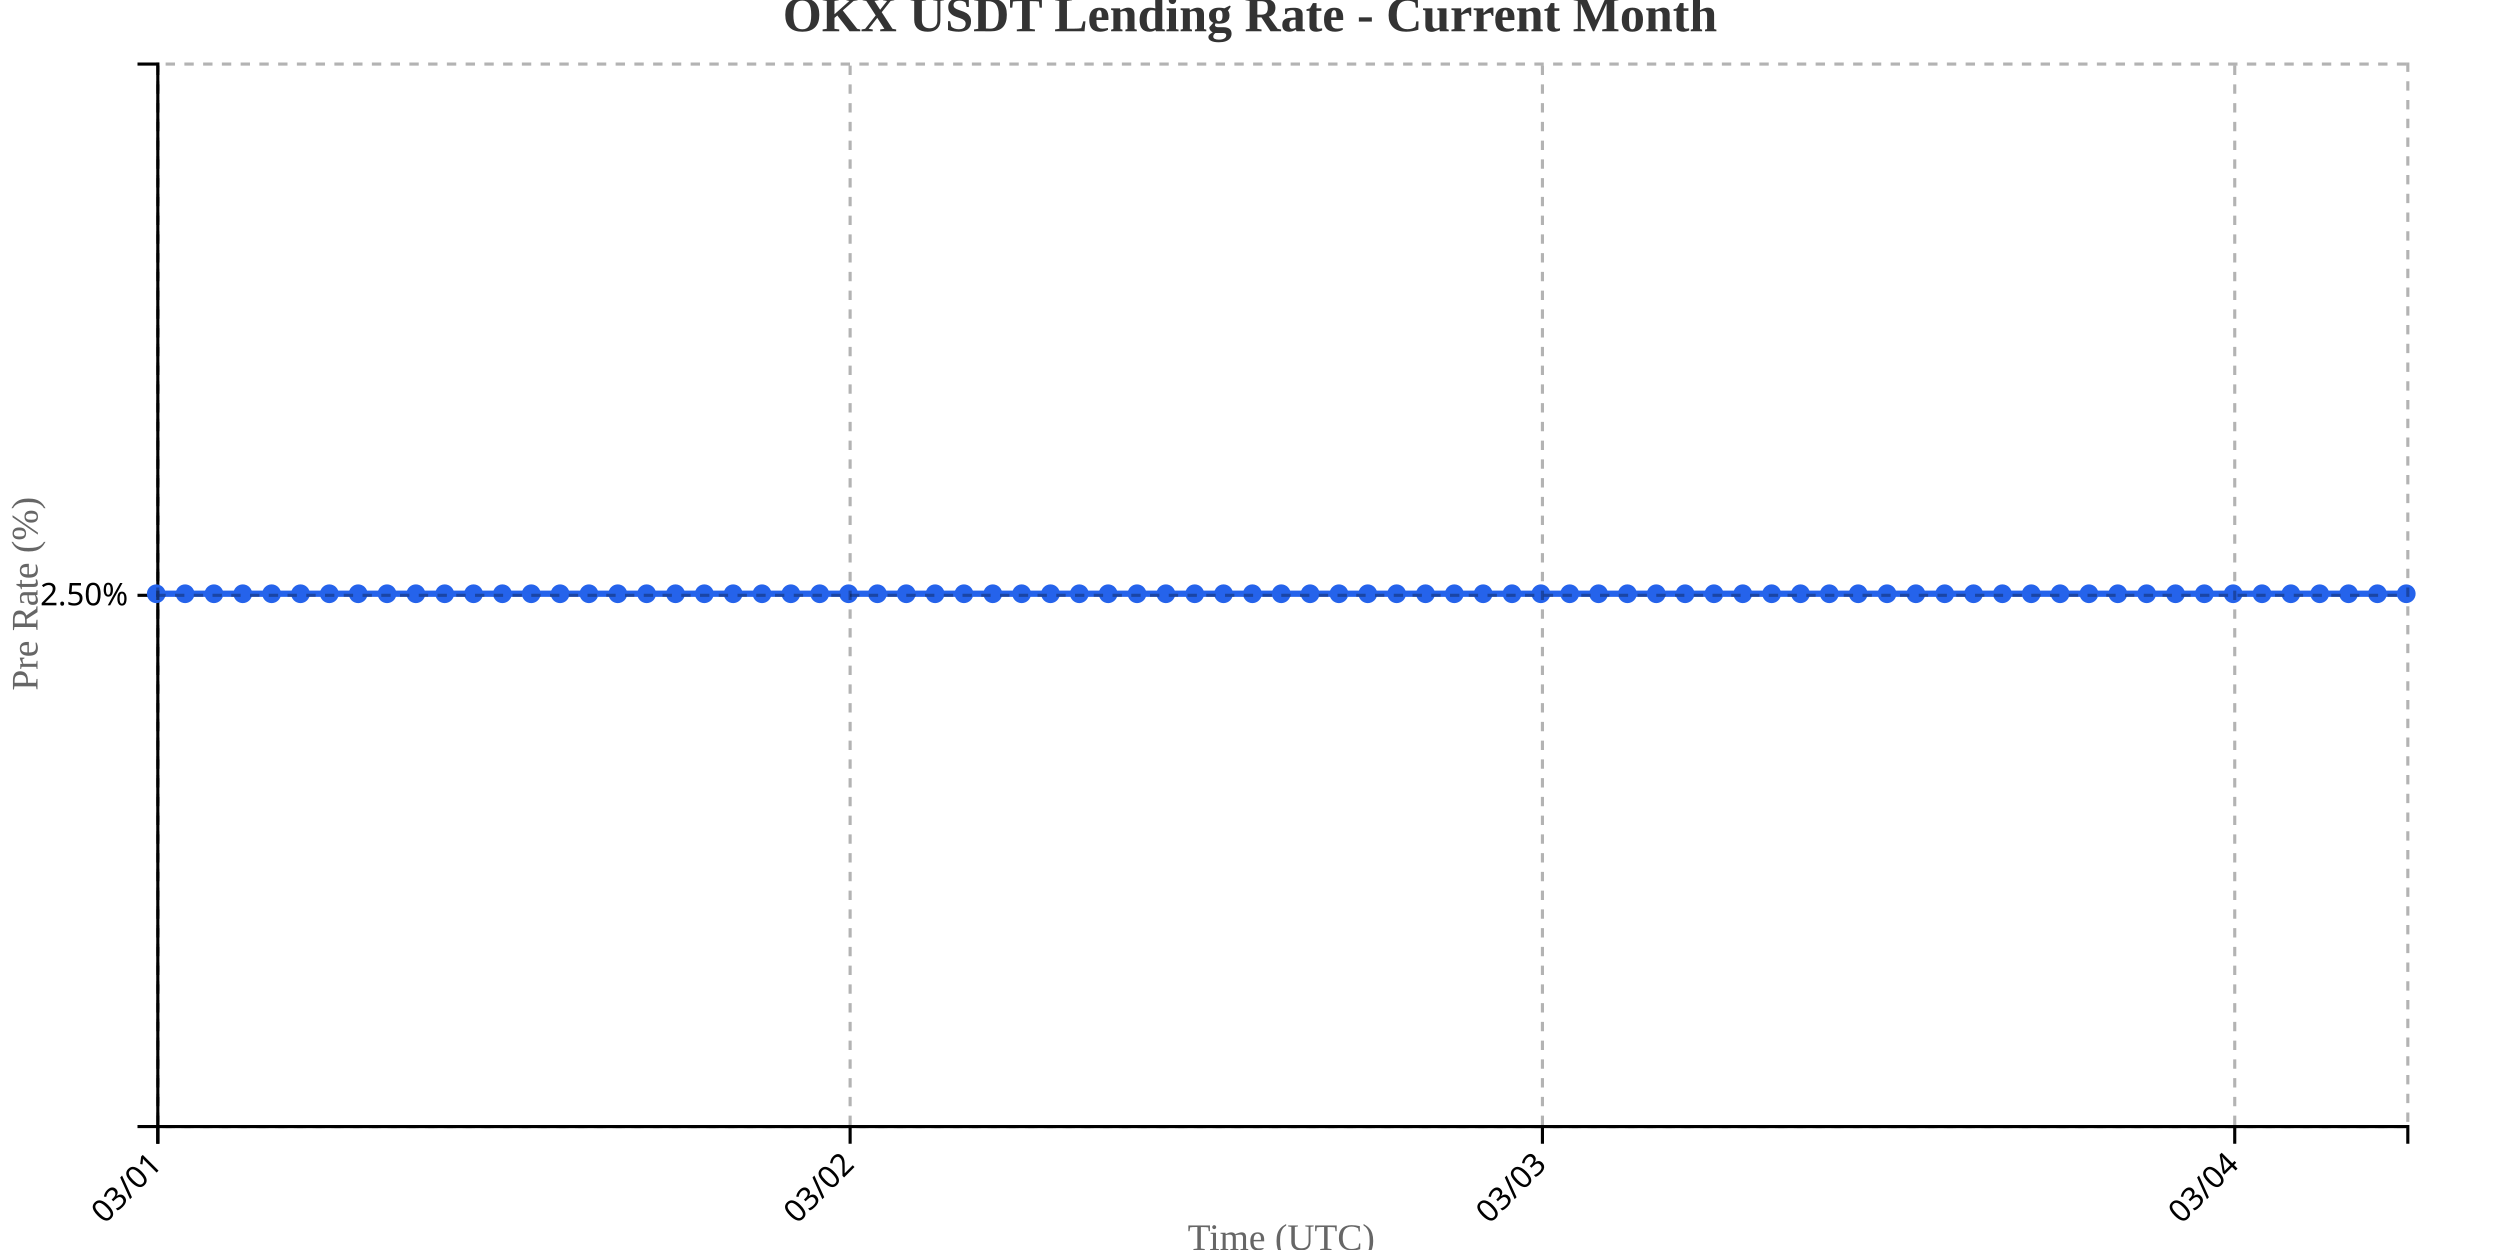
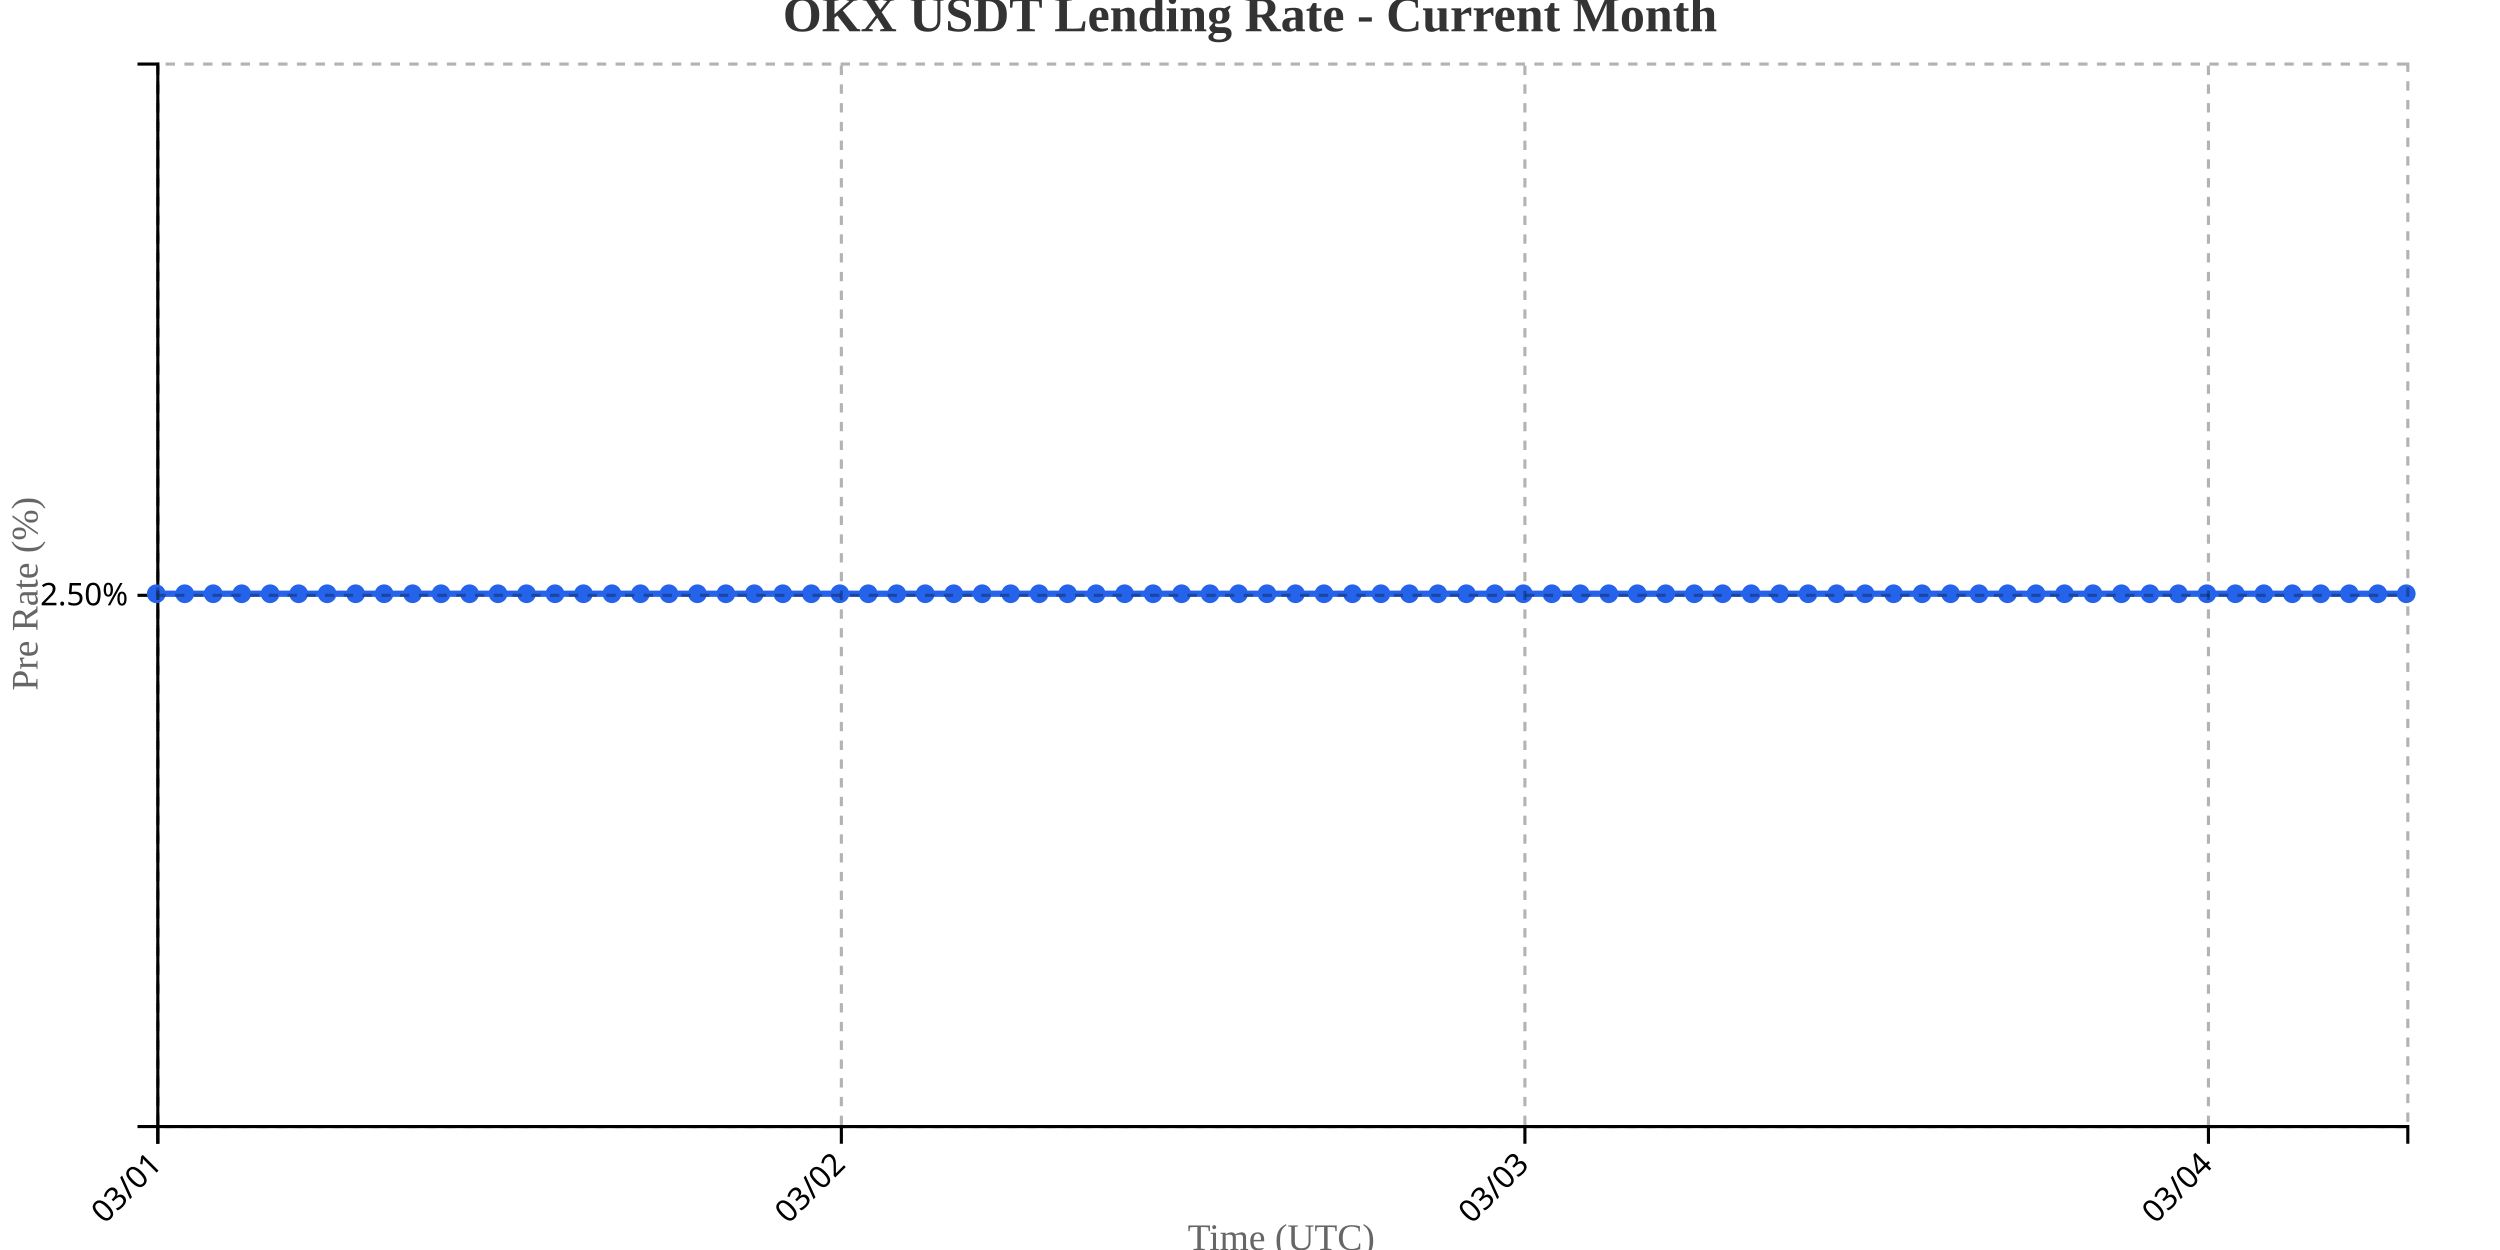
<svg xmlns="http://www.w3.org/2000/svg" width="800" height="400">
  <g transform="translate(50,20)">
    <g transform="translate(0,340)" fill="none" font-size="10" font-family="sans-serif" text-anchor="middle">
      <path class="domain" stroke="currentColor" d="M0.5,6V0.5H720.5V6" />
      <g class="tick" opacity="1" transform="translate(0.5,0)">
        <line stroke="currentColor" y2="6" />
        <text fill="currentColor" y="9" dy=".15em" style="text-anchor: end;" dx="-.8em" transform="rotate(-45)">03/01</text>
      </g>
-       <g class="tick" opacity="1" transform="translate(222.0385,0)">
+       <g class="tick" opacity="1" transform="translate(219.2342,0)">
        <line stroke="currentColor" y2="6" />
        <text fill="currentColor" y="9" dy=".15em" style="text-anchor: end;" dx="-.8em" transform="rotate(-45)">03/02</text>
      </g>
-       <g class="tick" opacity="1" transform="translate(443.5769,0)">
+       <g class="tick" opacity="1" transform="translate(437.9684,0)">
        <line stroke="currentColor" y2="6" />
        <text fill="currentColor" y="9" dy=".15em" style="text-anchor: end;" dx="-.8em" transform="rotate(-45)">03/03</text>
      </g>
-       <g class="tick" opacity="1" transform="translate(665.1154,0)">
+       <g class="tick" opacity="1" transform="translate(656.7025,0)">
        <line stroke="currentColor" y2="6" />
        <text fill="currentColor" y="9" dy=".15em" style="text-anchor: end;" dx="-.8em" transform="rotate(-45)">03/04</text>
      </g>
    </g>
    <g fill="none" font-size="10" font-family="sans-serif" text-anchor="end">
      <path class="domain" stroke="currentColor" d="M-6,340.5H0.5V0.5H-6" />
      <g class="tick" opacity="1" transform="translate(0,170.5)">
        <line stroke="currentColor" x2="-6" />
        <text fill="currentColor" x="-9" dy="0.32em">2.50%</text>
      </g>
    </g>
    <text transform="rotate(-90)" y="-50" x="-170" dy="1em" style="text-anchor: middle; font-size: 12px; fill: #666;">Pre Rate (%)</text>
    <text transform="translate(360, 380)" style="text-anchor: middle; font-size: 12px; fill: #666;">Time (UTC)</text>
-     <path fill="none" stroke="#2563eb" stroke-width="2" d="M0,170C3.077,170,6.154,170,9.231,170C12.308,170,15.385,170,18.462,170C21.538,170,24.615,170,27.692,170C30.769,170,33.846,170,36.923,170C40,170,43.077,170,46.154,170C49.231,170,52.308,170,55.385,170C58.462,170,61.538,170,64.615,170C67.692,170,70.769,170,73.846,170C76.923,170,80,170,83.077,170C86.154,170,89.231,170,92.308,170C95.385,170,98.462,170,101.538,170C104.615,170,107.692,170,110.769,170C113.846,170,116.923,170,120,170C123.077,170,126.154,170,129.231,170C132.308,170,135.385,170,138.462,170C141.538,170,144.615,170,147.692,170C150.769,170,153.846,170,156.923,170C160,170,163.077,170,166.154,170C169.231,170,172.308,170,175.385,170C178.462,170,181.538,170,184.615,170C187.692,170,190.769,170,193.846,170C196.923,170,200,170,203.077,170C206.154,170,209.231,170,212.308,170C215.385,170,218.462,170,221.538,170C224.615,170,227.692,170,230.769,170C233.846,170,236.923,170,240,170C243.077,170,246.154,170,249.231,170C252.308,170,255.385,170,258.462,170C261.538,170,264.615,170,267.692,170C270.769,170,273.846,170,276.923,170C280,170,283.077,170,286.154,170C289.231,170,292.308,170,295.385,170C298.462,170,301.538,170,304.615,170C307.692,170,310.769,170,313.846,170C316.923,170,320,170,323.077,170C326.154,170,329.231,170,332.308,170C335.385,170,338.462,170,341.538,170C344.615,170,347.692,170,350.769,170C353.846,170,356.923,170,360,170C363.077,170,366.154,170,369.231,170C372.308,170,375.385,170,378.462,170C381.538,170,384.615,170,387.692,170C390.769,170,393.846,170,396.923,170C400,170,403.077,170,406.154,170C409.231,170,412.308,170,415.385,170C418.462,170,421.538,170,424.615,170C427.692,170,430.769,170,433.846,170C436.923,170,440,170,443.077,170C446.154,170,449.231,170,452.308,170C455.385,170,458.462,170,461.538,170C464.615,170,467.692,170,470.769,170C473.846,170,476.923,170,480,170C483.077,170,486.154,170,489.231,170C492.308,170,495.385,170,498.462,170C501.538,170,504.615,170,507.692,170C510.769,170,513.846,170,516.923,170C520,170,523.077,170,526.154,170C529.231,170,532.308,170,535.385,170C538.462,170,541.538,170,544.615,170C547.692,170,550.769,170,553.846,170C556.923,170,560,170,563.077,170C566.154,170,569.231,170,572.308,170C575.385,170,578.462,170,581.538,170C584.615,170,587.692,170,590.769,170C593.846,170,596.923,170,600,170C603.077,170,606.154,170,609.231,170C612.308,170,615.385,170,618.462,170C621.538,170,624.615,170,627.692,170C630.769,170,633.846,170,636.923,170C640,170,643.077,170,646.154,170C649.231,170,652.308,170,655.385,170C658.462,170,661.538,170,664.615,170C667.692,170,670.769,170,673.846,170C676.923,170,680,170,683.077,170C686.154,170,689.231,170,692.308,170C695.385,170,698.462,170,701.538,170C704.615,170,707.692,170,710.769,170C713.846,170,716.923,170,720,170" />
+     <path fill="none" stroke="#2563eb" stroke-width="2" d="M0,170C3.038,170,6.076,170,9.114,170C12.152,170,15.19,170,18.228,170C21.266,170,24.304,170,27.342,170C30.38,170,33.418,170,36.456,170C39.494,170,42.532,170,45.57,170C48.608,170,51.646,170,54.684,170C57.722,170,60.759,170,63.797,170C66.835,170,69.873,170,72.911,170C75.949,170,78.987,170,82.025,170C85.063,170,88.101,170,91.139,170C94.177,170,97.215,170,100.253,170C103.291,170,106.329,170,109.367,170C112.405,170,115.443,170,118.481,170C121.519,170,124.557,170,127.595,170C130.633,170,133.671,170,136.709,170C139.747,170,142.785,170,145.823,170C148.861,170,151.899,170,154.937,170C157.975,170,161.013,170,164.051,170C167.089,170,170.127,170,173.165,170C176.203,170,179.241,170,182.278,170C185.316,170,188.354,170,191.392,170C194.43,170,197.468,170,200.506,170C203.544,170,206.582,170,209.62,170C212.658,170,215.696,170,218.734,170C221.772,170,224.81,170,227.848,170C230.886,170,233.924,170,236.962,170C240,170,243.038,170,246.076,170C249.114,170,252.152,170,255.19,170C258.228,170,261.266,170,264.304,170C267.342,170,270.38,170,273.418,170C276.456,170,279.494,170,282.532,170C285.57,170,288.608,170,291.646,170C294.684,170,297.722,170,300.759,170C303.797,170,306.835,170,309.873,170C312.911,170,315.949,170,318.987,170C322.025,170,325.063,170,328.101,170C331.139,170,334.177,170,337.215,170C340.253,170,343.291,170,346.329,170C349.367,170,352.405,170,355.443,170C358.481,170,361.519,170,364.557,170C367.595,170,370.633,170,373.671,170C376.709,170,379.747,170,382.785,170C385.823,170,388.861,170,391.899,170C394.937,170,397.975,170,401.013,170C404.051,170,407.089,170,410.127,170C413.165,170,416.203,170,419.241,170C422.278,170,425.316,170,428.354,170C431.392,170,434.43,170,437.468,170C440.506,170,443.544,170,446.582,170C449.62,170,452.658,170,455.696,170C458.734,170,461.772,170,464.81,170C467.848,170,470.886,170,473.924,170C476.962,170,480,170,483.038,170C486.076,170,489.114,170,492.152,170C495.19,170,498.228,170,501.266,170C504.304,170,507.342,170,510.38,170C513.418,170,516.456,170,519.494,170C522.532,170,525.57,170,528.608,170C531.646,170,534.684,170,537.722,170C540.759,170,543.797,170,546.835,170C549.873,170,552.911,170,555.949,170C558.987,170,562.025,170,565.063,170C568.101,170,571.139,170,574.177,170C577.215,170,580.253,170,583.291,170C586.329,170,589.367,170,592.405,170C595.443,170,598.481,170,601.519,170C604.557,170,607.595,170,610.633,170C613.671,170,616.709,170,619.747,170C622.785,170,625.823,170,628.861,170C631.899,170,634.937,170,637.975,170C641.013,170,644.051,170,647.089,170C650.127,170,653.165,170,656.203,170C659.241,170,662.278,170,665.316,170C668.354,170,671.392,170,674.43,170C677.468,170,680.506,170,683.544,170C686.582,170,689.62,170,692.658,170C695.696,170,698.734,170,701.772,170C704.81,170,707.848,170,710.886,170C713.924,170,716.962,170,720,170" />
    <circle class="dot" cx="0" cy="170" r="3" fill="#2563eb" />
-     <circle class="dot" cx="9.231" cy="170" r="3" fill="#2563eb" />
-     <circle class="dot" cx="18.462" cy="170" r="3" fill="#2563eb" />
-     <circle class="dot" cx="27.692" cy="170" r="3" fill="#2563eb" />
-     <circle class="dot" cx="36.923" cy="170" r="3" fill="#2563eb" />
-     <circle class="dot" cx="46.154" cy="170" r="3" fill="#2563eb" />
-     <circle class="dot" cx="55.385" cy="170" r="3" fill="#2563eb" />
-     <circle class="dot" cx="64.615" cy="170" r="3" fill="#2563eb" />
-     <circle class="dot" cx="73.846" cy="170" r="3" fill="#2563eb" />
-     <circle class="dot" cx="83.077" cy="170" r="3" fill="#2563eb" />
-     <circle class="dot" cx="92.308" cy="170" r="3" fill="#2563eb" />
-     <circle class="dot" cx="101.538" cy="170" r="3" fill="#2563eb" />
-     <circle class="dot" cx="110.769" cy="170" r="3" fill="#2563eb" />
-     <circle class="dot" cx="120" cy="170" r="3" fill="#2563eb" />
-     <circle class="dot" cx="129.231" cy="170" r="3" fill="#2563eb" />
-     <circle class="dot" cx="138.462" cy="170" r="3" fill="#2563eb" />
-     <circle class="dot" cx="147.692" cy="170" r="3" fill="#2563eb" />
-     <circle class="dot" cx="156.923" cy="170" r="3" fill="#2563eb" />
-     <circle class="dot" cx="166.154" cy="170" r="3" fill="#2563eb" />
-     <circle class="dot" cx="175.385" cy="170" r="3" fill="#2563eb" />
-     <circle class="dot" cx="184.615" cy="170" r="3" fill="#2563eb" />
-     <circle class="dot" cx="193.846" cy="170" r="3" fill="#2563eb" />
-     <circle class="dot" cx="203.077" cy="170" r="3" fill="#2563eb" />
-     <circle class="dot" cx="212.308" cy="170" r="3" fill="#2563eb" />
-     <circle class="dot" cx="221.538" cy="170" r="3" fill="#2563eb" />
-     <circle class="dot" cx="230.769" cy="170" r="3" fill="#2563eb" />
-     <circle class="dot" cx="240" cy="170" r="3" fill="#2563eb" />
-     <circle class="dot" cx="249.231" cy="170" r="3" fill="#2563eb" />
-     <circle class="dot" cx="258.462" cy="170" r="3" fill="#2563eb" />
-     <circle class="dot" cx="267.692" cy="170" r="3" fill="#2563eb" />
-     <circle class="dot" cx="276.923" cy="170" r="3" fill="#2563eb" />
-     <circle class="dot" cx="286.154" cy="170" r="3" fill="#2563eb" />
-     <circle class="dot" cx="295.385" cy="170" r="3" fill="#2563eb" />
-     <circle class="dot" cx="304.615" cy="170" r="3" fill="#2563eb" />
-     <circle class="dot" cx="313.846" cy="170" r="3" fill="#2563eb" />
-     <circle class="dot" cx="323.077" cy="170" r="3" fill="#2563eb" />
-     <circle class="dot" cx="332.308" cy="170" r="3" fill="#2563eb" />
-     <circle class="dot" cx="341.538" cy="170" r="3" fill="#2563eb" />
-     <circle class="dot" cx="350.769" cy="170" r="3" fill="#2563eb" />
-     <circle class="dot" cx="360" cy="170" r="3" fill="#2563eb" />
-     <circle class="dot" cx="369.231" cy="170" r="3" fill="#2563eb" />
-     <circle class="dot" cx="378.462" cy="170" r="3" fill="#2563eb" />
-     <circle class="dot" cx="387.692" cy="170" r="3" fill="#2563eb" />
-     <circle class="dot" cx="396.923" cy="170" r="3" fill="#2563eb" />
-     <circle class="dot" cx="406.154" cy="170" r="3" fill="#2563eb" />
-     <circle class="dot" cx="415.385" cy="170" r="3" fill="#2563eb" />
-     <circle class="dot" cx="424.615" cy="170" r="3" fill="#2563eb" />
-     <circle class="dot" cx="433.846" cy="170" r="3" fill="#2563eb" />
-     <circle class="dot" cx="443.077" cy="170" r="3" fill="#2563eb" />
-     <circle class="dot" cx="452.308" cy="170" r="3" fill="#2563eb" />
-     <circle class="dot" cx="461.538" cy="170" r="3" fill="#2563eb" />
-     <circle class="dot" cx="470.769" cy="170" r="3" fill="#2563eb" />
-     <circle class="dot" cx="480" cy="170" r="3" fill="#2563eb" />
-     <circle class="dot" cx="489.231" cy="170" r="3" fill="#2563eb" />
-     <circle class="dot" cx="498.462" cy="170" r="3" fill="#2563eb" />
-     <circle class="dot" cx="507.692" cy="170" r="3" fill="#2563eb" />
-     <circle class="dot" cx="516.923" cy="170" r="3" fill="#2563eb" />
-     <circle class="dot" cx="526.154" cy="170" r="3" fill="#2563eb" />
-     <circle class="dot" cx="535.385" cy="170" r="3" fill="#2563eb" />
-     <circle class="dot" cx="544.615" cy="170" r="3" fill="#2563eb" />
-     <circle class="dot" cx="553.846" cy="170" r="3" fill="#2563eb" />
-     <circle class="dot" cx="563.077" cy="170" r="3" fill="#2563eb" />
-     <circle class="dot" cx="572.308" cy="170" r="3" fill="#2563eb" />
-     <circle class="dot" cx="581.538" cy="170" r="3" fill="#2563eb" />
-     <circle class="dot" cx="590.769" cy="170" r="3" fill="#2563eb" />
-     <circle class="dot" cx="600" cy="170" r="3" fill="#2563eb" />
-     <circle class="dot" cx="609.231" cy="170" r="3" fill="#2563eb" />
-     <circle class="dot" cx="618.462" cy="170" r="3" fill="#2563eb" />
-     <circle class="dot" cx="627.692" cy="170" r="3" fill="#2563eb" />
-     <circle class="dot" cx="636.923" cy="170" r="3" fill="#2563eb" />
-     <circle class="dot" cx="646.154" cy="170" r="3" fill="#2563eb" />
-     <circle class="dot" cx="655.385" cy="170" r="3" fill="#2563eb" />
-     <circle class="dot" cx="664.615" cy="170" r="3" fill="#2563eb" />
-     <circle class="dot" cx="673.846" cy="170" r="3" fill="#2563eb" />
-     <circle class="dot" cx="683.077" cy="170" r="3" fill="#2563eb" />
-     <circle class="dot" cx="692.308" cy="170" r="3" fill="#2563eb" />
-     <circle class="dot" cx="701.538" cy="170" r="3" fill="#2563eb" />
-     <circle class="dot" cx="710.769" cy="170" r="3" fill="#2563eb" />
+     <circle class="dot" cx="9.114" cy="170" r="3" fill="#2563eb" />
+     <circle class="dot" cx="18.228" cy="170" r="3" fill="#2563eb" />
+     <circle class="dot" cx="27.342" cy="170" r="3" fill="#2563eb" />
+     <circle class="dot" cx="36.456" cy="170" r="3" fill="#2563eb" />
+     <circle class="dot" cx="45.57" cy="170" r="3" fill="#2563eb" />
+     <circle class="dot" cx="54.684" cy="170" r="3" fill="#2563eb" />
+     <circle class="dot" cx="63.797" cy="170" r="3" fill="#2563eb" />
+     <circle class="dot" cx="72.911" cy="170" r="3" fill="#2563eb" />
+     <circle class="dot" cx="82.025" cy="170" r="3" fill="#2563eb" />
+     <circle class="dot" cx="91.139" cy="170" r="3" fill="#2563eb" />
+     <circle class="dot" cx="100.253" cy="170" r="3" fill="#2563eb" />
+     <circle class="dot" cx="109.367" cy="170" r="3" fill="#2563eb" />
+     <circle class="dot" cx="118.481" cy="170" r="3" fill="#2563eb" />
+     <circle class="dot" cx="127.595" cy="170" r="3" fill="#2563eb" />
+     <circle class="dot" cx="136.709" cy="170" r="3" fill="#2563eb" />
+     <circle class="dot" cx="145.823" cy="170" r="3" fill="#2563eb" />
+     <circle class="dot" cx="154.937" cy="170" r="3" fill="#2563eb" />
+     <circle class="dot" cx="164.051" cy="170" r="3" fill="#2563eb" />
+     <circle class="dot" cx="173.165" cy="170" r="3" fill="#2563eb" />
+     <circle class="dot" cx="182.278" cy="170" r="3" fill="#2563eb" />
+     <circle class="dot" cx="191.392" cy="170" r="3" fill="#2563eb" />
+     <circle class="dot" cx="200.506" cy="170" r="3" fill="#2563eb" />
+     <circle class="dot" cx="209.62" cy="170" r="3" fill="#2563eb" />
+     <circle class="dot" cx="218.734" cy="170" r="3" fill="#2563eb" />
+     <circle class="dot" cx="227.848" cy="170" r="3" fill="#2563eb" />
+     <circle class="dot" cx="236.962" cy="170" r="3" fill="#2563eb" />
+     <circle class="dot" cx="246.076" cy="170" r="3" fill="#2563eb" />
+     <circle class="dot" cx="255.19" cy="170" r="3" fill="#2563eb" />
+     <circle class="dot" cx="264.304" cy="170" r="3" fill="#2563eb" />
+     <circle class="dot" cx="273.418" cy="170" r="3" fill="#2563eb" />
+     <circle class="dot" cx="282.532" cy="170" r="3" fill="#2563eb" />
+     <circle class="dot" cx="291.646" cy="170" r="3" fill="#2563eb" />
+     <circle class="dot" cx="300.759" cy="170" r="3" fill="#2563eb" />
+     <circle class="dot" cx="309.873" cy="170" r="3" fill="#2563eb" />
+     <circle class="dot" cx="318.987" cy="170" r="3" fill="#2563eb" />
+     <circle class="dot" cx="328.101" cy="170" r="3" fill="#2563eb" />
+     <circle class="dot" cx="337.215" cy="170" r="3" fill="#2563eb" />
+     <circle class="dot" cx="346.329" cy="170" r="3" fill="#2563eb" />
+     <circle class="dot" cx="355.443" cy="170" r="3" fill="#2563eb" />
+     <circle class="dot" cx="364.557" cy="170" r="3" fill="#2563eb" />
+     <circle class="dot" cx="373.671" cy="170" r="3" fill="#2563eb" />
+     <circle class="dot" cx="382.785" cy="170" r="3" fill="#2563eb" />
+     <circle class="dot" cx="391.899" cy="170" r="3" fill="#2563eb" />
+     <circle class="dot" cx="401.013" cy="170" r="3" fill="#2563eb" />
+     <circle class="dot" cx="410.127" cy="170" r="3" fill="#2563eb" />
+     <circle class="dot" cx="419.241" cy="170" r="3" fill="#2563eb" />
+     <circle class="dot" cx="428.354" cy="170" r="3" fill="#2563eb" />
+     <circle class="dot" cx="437.468" cy="170" r="3" fill="#2563eb" />
+     <circle class="dot" cx="446.582" cy="170" r="3" fill="#2563eb" />
+     <circle class="dot" cx="455.696" cy="170" r="3" fill="#2563eb" />
+     <circle class="dot" cx="464.81" cy="170" r="3" fill="#2563eb" />
+     <circle class="dot" cx="473.924" cy="170" r="3" fill="#2563eb" />
+     <circle class="dot" cx="483.038" cy="170" r="3" fill="#2563eb" />
+     <circle class="dot" cx="492.152" cy="170" r="3" fill="#2563eb" />
+     <circle class="dot" cx="501.266" cy="170" r="3" fill="#2563eb" />
+     <circle class="dot" cx="510.38" cy="170" r="3" fill="#2563eb" />
+     <circle class="dot" cx="519.494" cy="170" r="3" fill="#2563eb" />
+     <circle class="dot" cx="528.608" cy="170" r="3" fill="#2563eb" />
+     <circle class="dot" cx="537.722" cy="170" r="3" fill="#2563eb" />
+     <circle class="dot" cx="546.835" cy="170" r="3" fill="#2563eb" />
+     <circle class="dot" cx="555.949" cy="170" r="3" fill="#2563eb" />
+     <circle class="dot" cx="565.063" cy="170" r="3" fill="#2563eb" />
+     <circle class="dot" cx="574.177" cy="170" r="3" fill="#2563eb" />
+     <circle class="dot" cx="583.291" cy="170" r="3" fill="#2563eb" />
+     <circle class="dot" cx="592.405" cy="170" r="3" fill="#2563eb" />
+     <circle class="dot" cx="601.519" cy="170" r="3" fill="#2563eb" />
+     <circle class="dot" cx="610.633" cy="170" r="3" fill="#2563eb" />
+     <circle class="dot" cx="619.747" cy="170" r="3" fill="#2563eb" />
+     <circle class="dot" cx="628.861" cy="170" r="3" fill="#2563eb" />
+     <circle class="dot" cx="637.975" cy="170" r="3" fill="#2563eb" />
+     <circle class="dot" cx="647.089" cy="170" r="3" fill="#2563eb" />
+     <circle class="dot" cx="656.203" cy="170" r="3" fill="#2563eb" />
+     <circle class="dot" cx="665.316" cy="170" r="3" fill="#2563eb" />
+     <circle class="dot" cx="674.43" cy="170" r="3" fill="#2563eb" />
+     <circle class="dot" cx="683.544" cy="170" r="3" fill="#2563eb" />
+     <circle class="dot" cx="692.658" cy="170" r="3" fill="#2563eb" />
+     <circle class="dot" cx="701.772" cy="170" r="3" fill="#2563eb" />
+     <circle class="dot" cx="710.886" cy="170" r="3" fill="#2563eb" />
    <circle class="dot" cx="720" cy="170" r="3" fill="#2563eb" />
    <g class="grid" transform="translate(0,340)" fill="none" font-size="10" font-family="sans-serif" text-anchor="middle" style="stroke-dasharray: 3,3; opacity: 0.3;">
      <path class="domain" stroke="currentColor" d="M0.5,-340V0.5H720.5V-340" />
      <g class="tick" opacity="1" transform="translate(0.5,0)">
        <line stroke="currentColor" y2="-340" />
        <text fill="currentColor" y="3" dy="0.71em" />
      </g>
-       <g class="tick" opacity="1" transform="translate(222.0385,0)">
+       <g class="tick" opacity="1" transform="translate(219.2342,0)">
        <line stroke="currentColor" y2="-340" />
        <text fill="currentColor" y="3" dy="0.71em" />
      </g>
-       <g class="tick" opacity="1" transform="translate(443.5769,0)">
+       <g class="tick" opacity="1" transform="translate(437.9684,0)">
        <line stroke="currentColor" y2="-340" />
        <text fill="currentColor" y="3" dy="0.71em" />
      </g>
-       <g class="tick" opacity="1" transform="translate(665.1154,0)">
+       <g class="tick" opacity="1" transform="translate(656.7025,0)">
        <line stroke="currentColor" y2="-340" />
        <text fill="currentColor" y="3" dy="0.71em" />
      </g>
    </g>
    <g class="grid" fill="none" font-size="10" font-family="sans-serif" text-anchor="end" style="stroke-dasharray: 3,3; opacity: 0.3;">
      <path class="domain" stroke="currentColor" d="M720,340.5H0.5V0.5H720" />
      <g class="tick" opacity="1" transform="translate(0,170.5)">
        <line stroke="currentColor" x2="720" />
        <text fill="currentColor" x="-3" dy="0.32em" />
      </g>
    </g>
  </g>
  <text x="400" y="10" text-anchor="middle" style="font-size: 16px; font-weight: bold; fill: #333;">OKX USDT Lending Rate - Current Month</text>
</svg>
